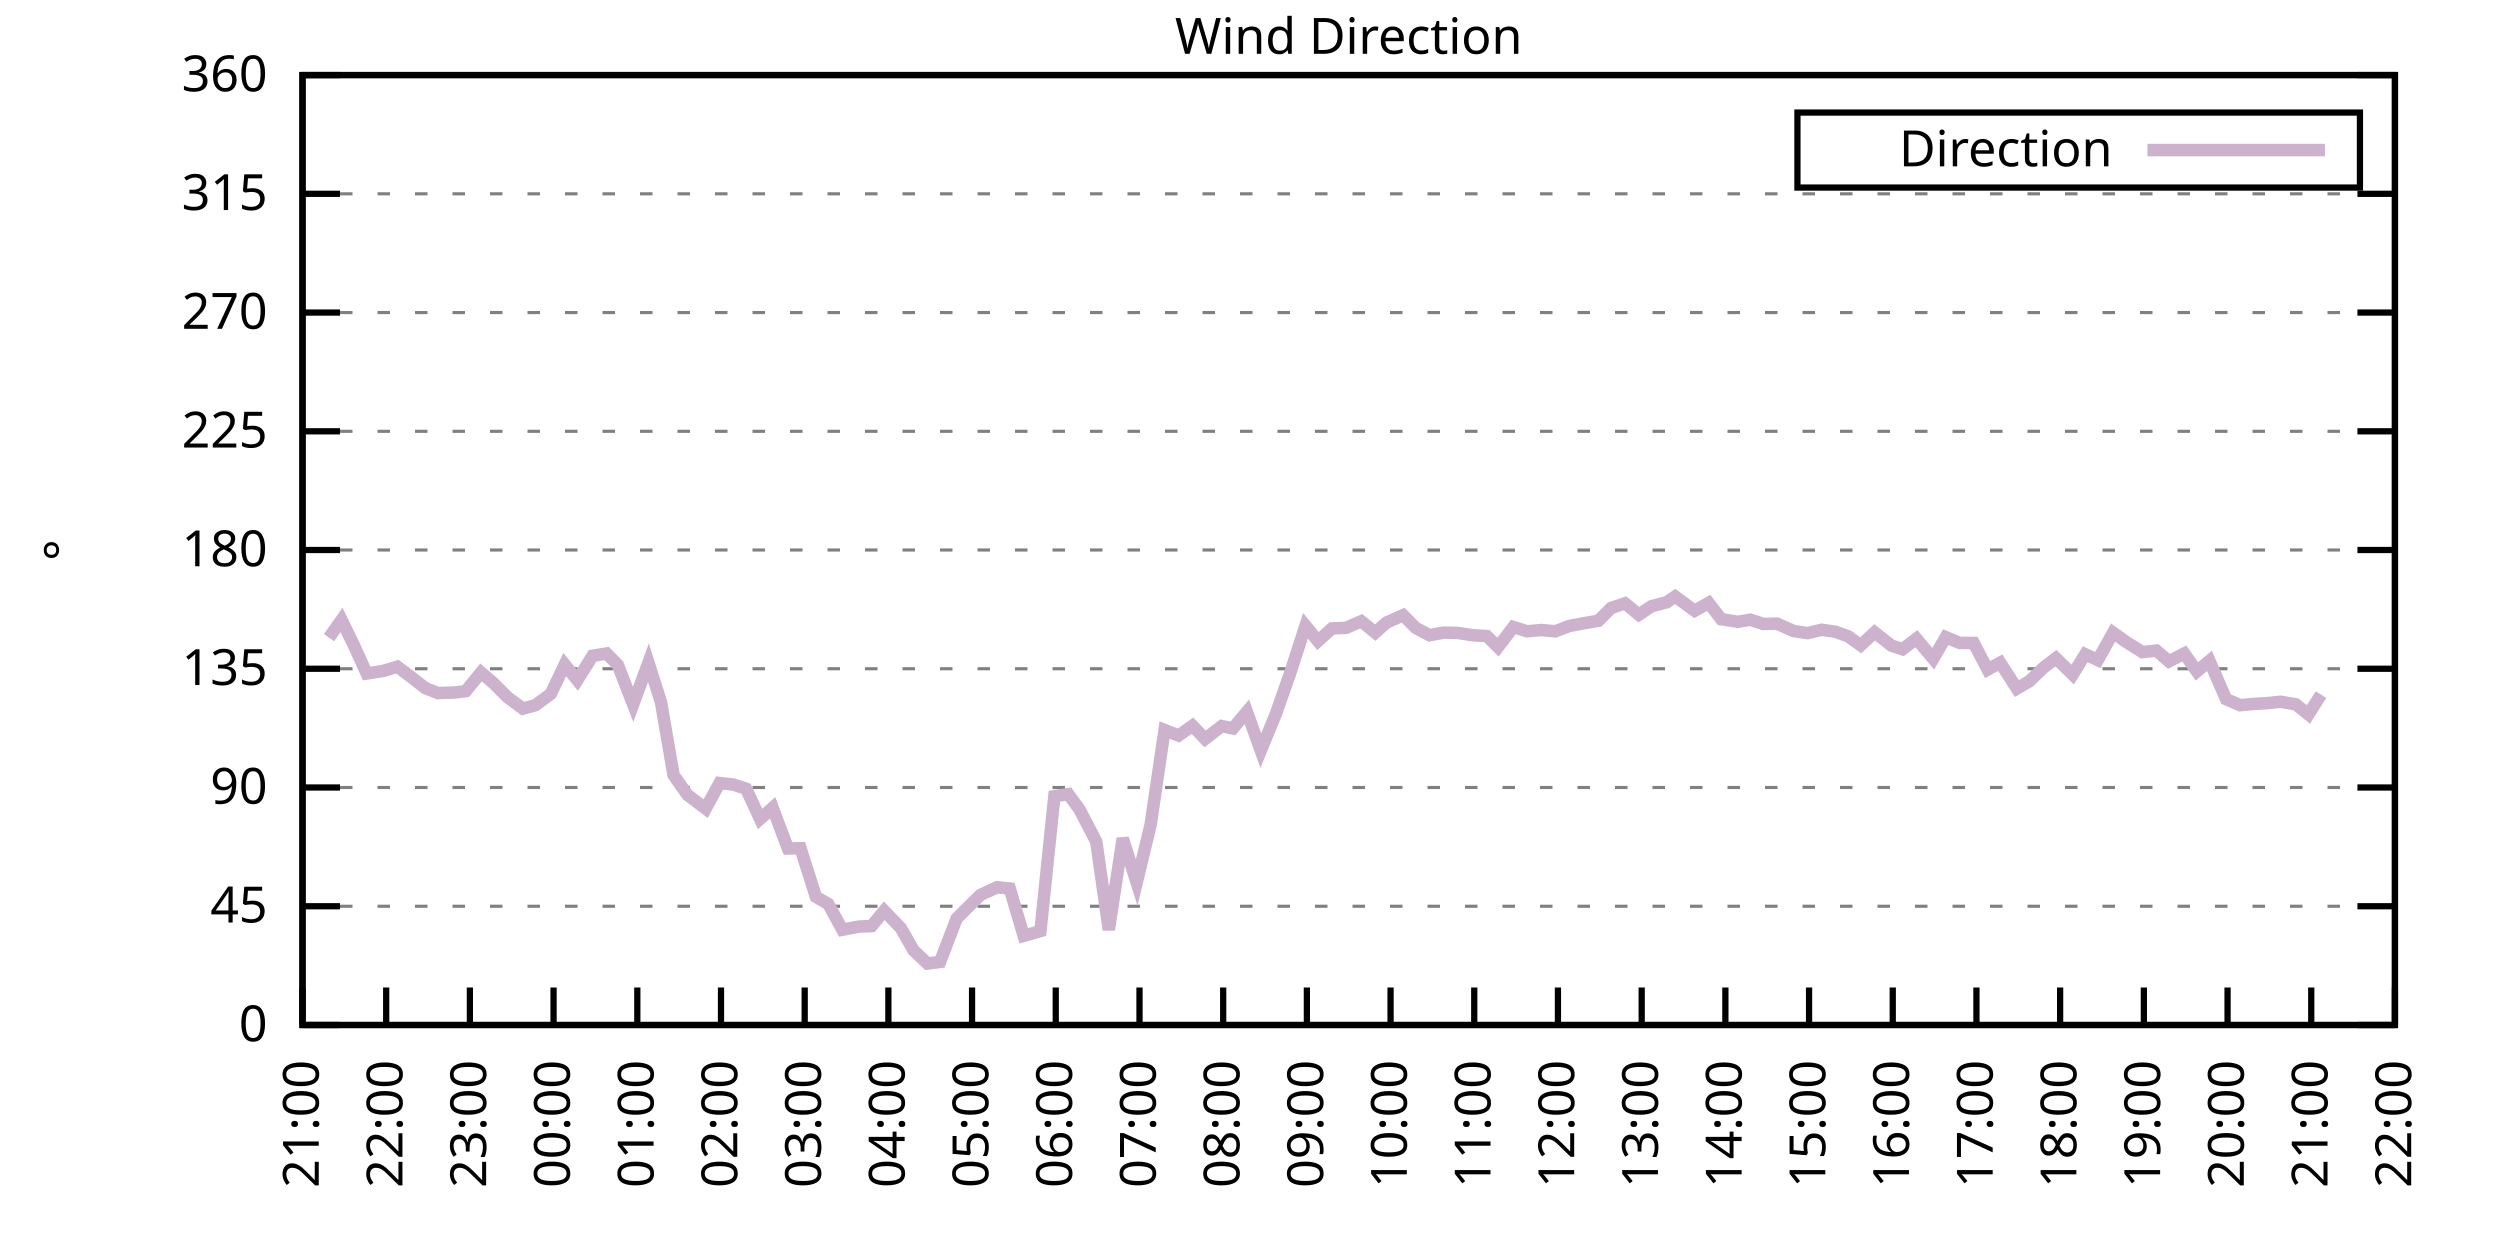
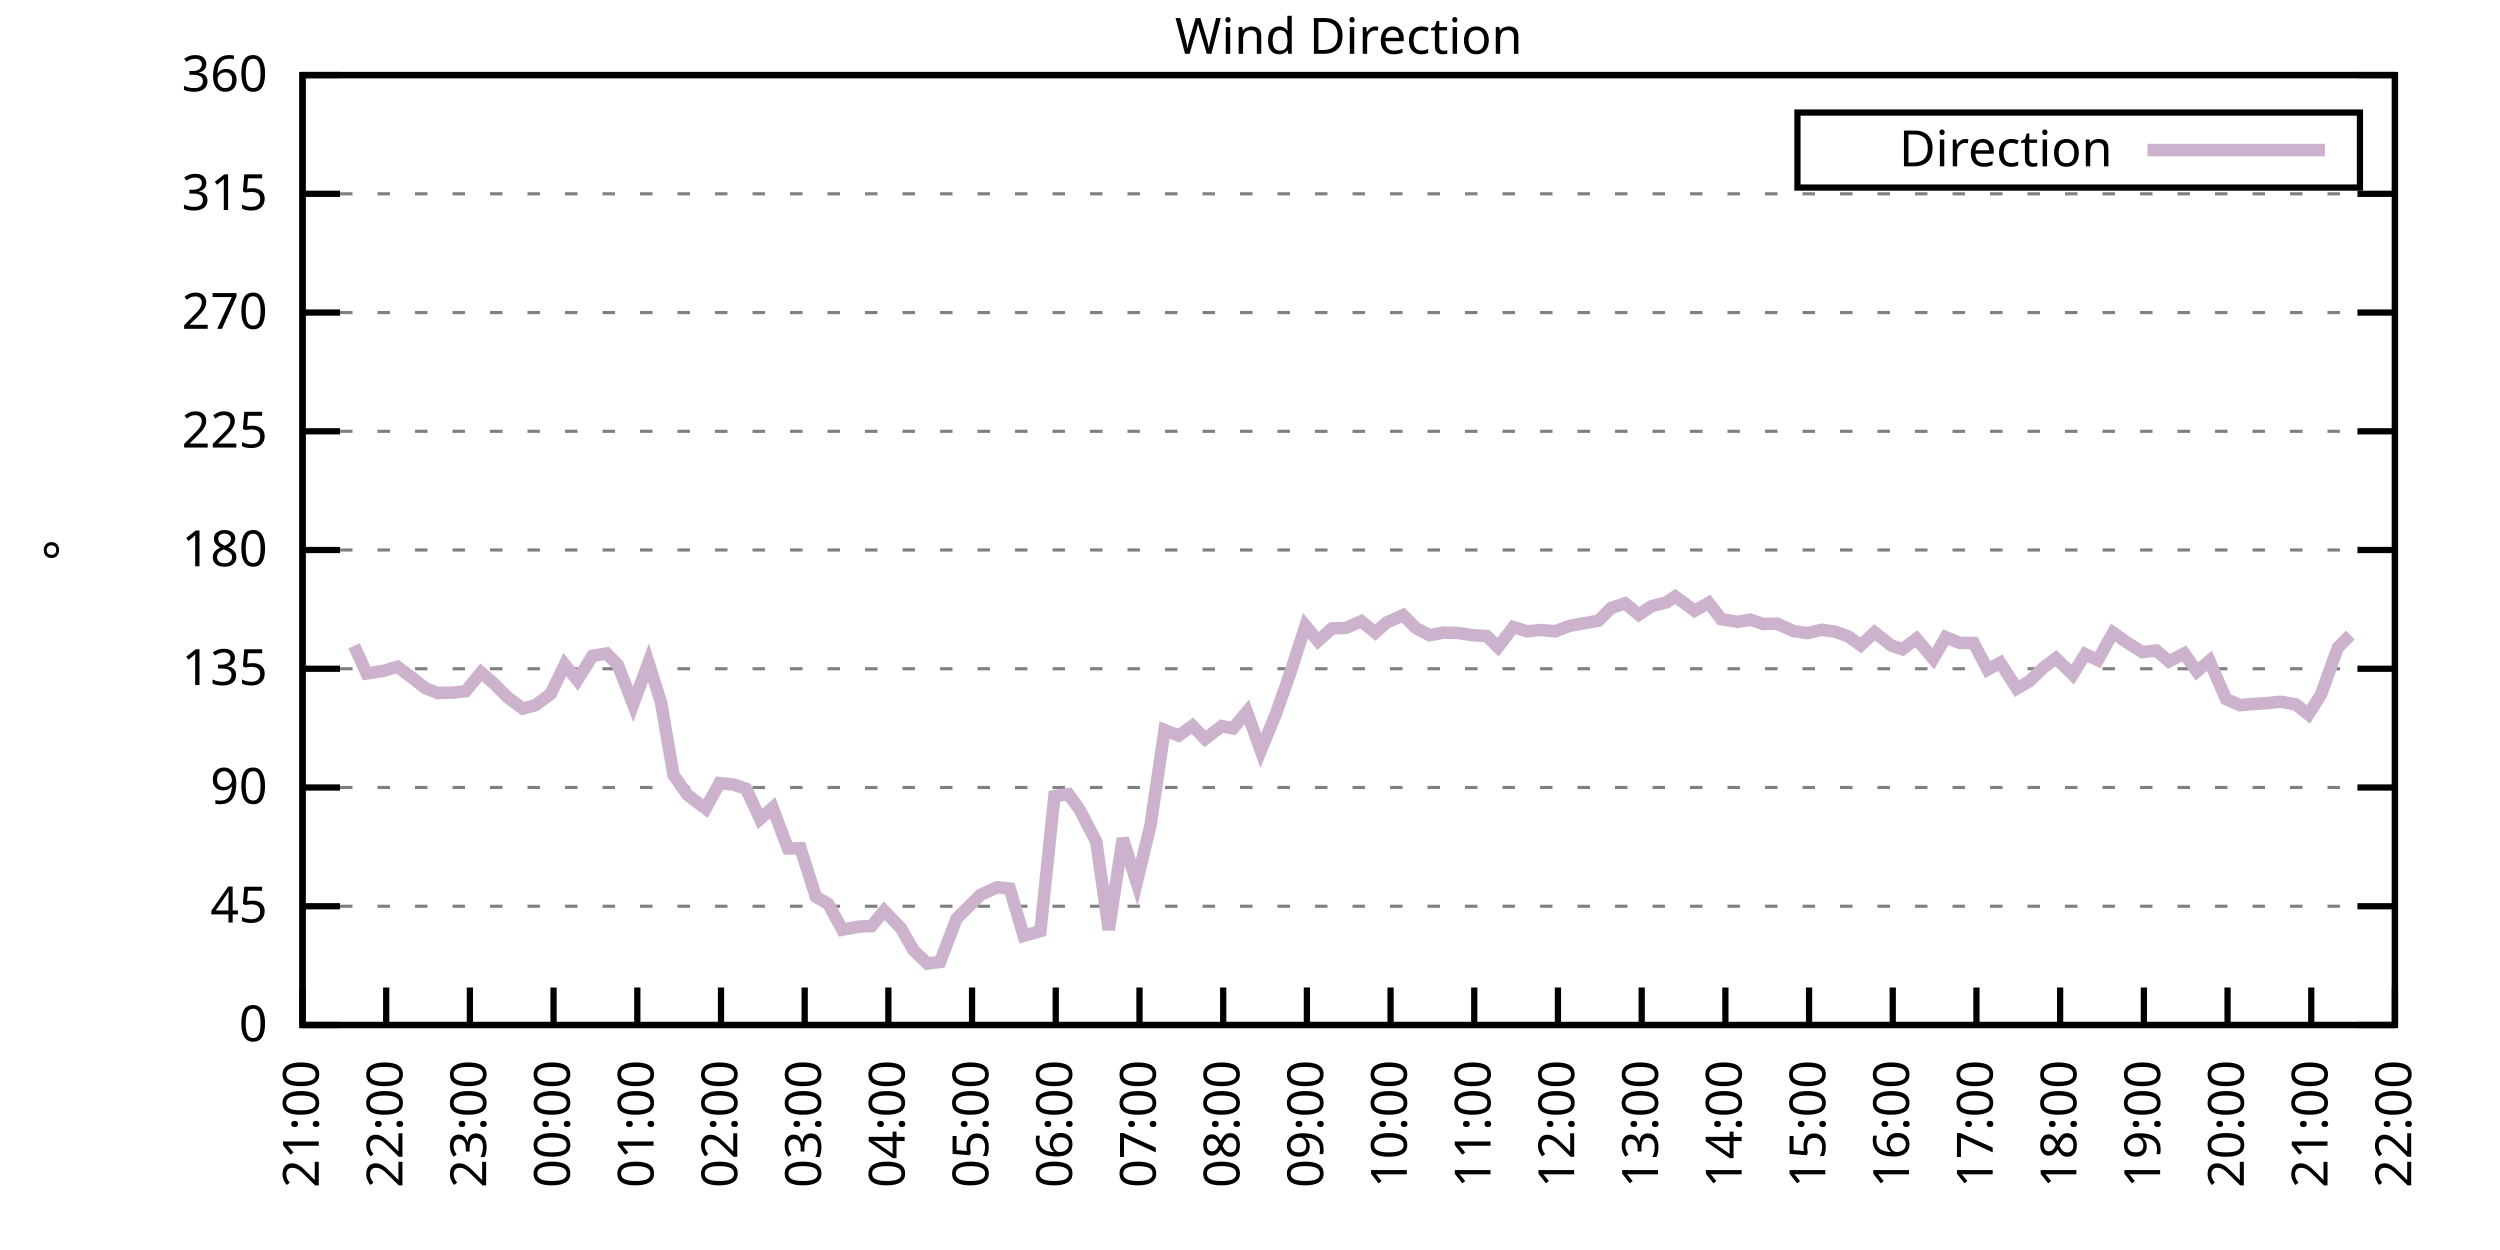
<svg xmlns="http://www.w3.org/2000/svg" xmlns:xlink="http://www.w3.org/1999/xlink" width="400" height="200" viewBox="0 0 400 200">
  <g id="gnuplot_canvas">
    <rect x="0" y="0" width="400" height="200" fill="none" />
    <defs>
      <circle id="gpDot" r="0.5" stroke-width="0.5" stroke="currentColor" />
      <path id="gpPt0" stroke-width="0.333" stroke="currentColor" d="M-1,0 h2 M0,-1 v2" />
      <path id="gpPt1" stroke-width="0.333" stroke="currentColor" d="M-1,-1 L1,1 M1,-1 L-1,1" />
      <path id="gpPt2" stroke-width="0.333" stroke="currentColor" d="M-1,0 L1,0 M0,-1 L0,1 M-1,-1 L1,1 M-1,1 L1,-1" />
      <rect id="gpPt3" stroke-width="0.333" stroke="currentColor" x="-1" y="-1" width="2" height="2" />
      <rect id="gpPt4" stroke-width="0.333" stroke="currentColor" fill="currentColor" x="-1" y="-1" width="2" height="2" />
      <circle id="gpPt5" stroke-width="0.333" stroke="currentColor" cx="0" cy="0" r="1" />
      <use xlink:href="#gpPt5" id="gpPt6" fill="currentColor" stroke="none" />
      <path id="gpPt7" stroke-width="0.333" stroke="currentColor" d="M0,-1.33 L-1.33,0.67 L1.33,0.67 z" />
      <use xlink:href="#gpPt7" id="gpPt8" fill="currentColor" stroke="none" />
      <use xlink:href="#gpPt7" id="gpPt9" stroke="currentColor" transform="rotate(180)" />
      <use xlink:href="#gpPt9" id="gpPt10" fill="currentColor" stroke="none" />
      <use xlink:href="#gpPt3" id="gpPt11" stroke="currentColor" transform="rotate(45)" />
      <use xlink:href="#gpPt11" id="gpPt12" fill="currentColor" stroke="none" />
      <path id="gpPt13" stroke-width="0.333" stroke="currentColor" d="M0,1.330 L1.265,0.411 L0.782,-1.067 L-0.782,-1.076 L-1.265,0.411 z" />
      <use xlink:href="#gpPt13" id="gpPt14" fill="currentColor" stroke="none" />
      <filter id="textbox" filterUnits="objectBoundingBox" x="0" y="0" height="1" width="1">
        <feFlood flood-color="white" flood-opacity="1" result="bgnd" />
        <feComposite in="SourceGraphic" in2="bgnd" operator="atop" />
      </filter>
      <filter id="greybox" filterUnits="objectBoundingBox" x="0" y="0" height="1" width="1">
        <feFlood flood-color="lightgrey" flood-opacity="1" result="grey" />
        <feComposite in="SourceGraphic" in2="grey" operator="atop" />
      </filter>
    </defs>
    <g fill="none" color="white" stroke="currentColor" stroke-width="1.00" stroke-linecap="butt" stroke-linejoin="miter">
</g>
    <g fill="none" color="black" stroke="currentColor" stroke-width="1.00" stroke-linecap="butt" stroke-linejoin="miter">
      <g stroke="none" shape-rendering="crispEdges">
        <polygon fill="rgb(255, 255, 255)" points="48.40,164.00 383.18,164.00 383.18,12.02 48.40,12.02 " />
      </g>
    </g>
    <g fill="none" color="black" stroke="currentColor" stroke-width="1.00" stroke-linecap="butt" stroke-linejoin="miter">
</g>
    <g fill="none" color="black" stroke="black" stroke-width="0.50" stroke-linecap="butt" stroke-linejoin="miter">
</g>
    <g fill="none" color="gray" stroke="currentColor" stroke-width="0.50" stroke-linecap="butt" stroke-linejoin="miter">
      <path stroke="gray" stroke-dasharray="2,4" class="gridline" d="M48.40,164.00 L383.19,164.00  " />
    </g>
    <g fill="none" color="gray" stroke="gray" stroke-width="1.00" stroke-linecap="butt" stroke-linejoin="miter">
</g>
    <g fill="none" color="black" stroke="currentColor" stroke-width="1.00" stroke-linecap="butt" stroke-linejoin="miter">
      <path stroke="black" d="M48.40,164.00 L54.40,164.00 M383.19,164.00 L377.19,164.00  " />
      <g transform="translate(42.80,166.60)" stroke="none" fill="black" font-family="Sans" font-size="8.00" text-anchor="end">
        <text>
          <tspan font-family="Sans"> 0</tspan>
        </text>
      </g>
    </g>
    <g fill="none" color="black" stroke="currentColor" stroke-width="1.00" stroke-linecap="butt" stroke-linejoin="miter">
</g>
    <g fill="none" color="black" stroke="black" stroke-width="0.50" stroke-linecap="butt" stroke-linejoin="miter">
</g>
    <g fill="none" color="gray" stroke="currentColor" stroke-width="0.50" stroke-linecap="butt" stroke-linejoin="miter">
      <path stroke="gray" stroke-dasharray="2,4" class="gridline" d="M48.40,145.00 L383.19,145.00  " />
    </g>
    <g fill="none" color="gray" stroke="gray" stroke-width="1.00" stroke-linecap="butt" stroke-linejoin="miter">
</g>
    <g fill="none" color="black" stroke="currentColor" stroke-width="1.00" stroke-linecap="butt" stroke-linejoin="miter">
      <path stroke="black" d="M48.40,145.00 L54.40,145.00 M383.19,145.00 L377.19,145.00  " />
      <g transform="translate(42.80,147.60)" stroke="none" fill="black" font-family="Sans" font-size="8.00" text-anchor="end">
        <text>
          <tspan font-family="Sans"> 45</tspan>
        </text>
      </g>
    </g>
    <g fill="none" color="black" stroke="currentColor" stroke-width="1.00" stroke-linecap="butt" stroke-linejoin="miter">
</g>
    <g fill="none" color="black" stroke="black" stroke-width="0.50" stroke-linecap="butt" stroke-linejoin="miter">
</g>
    <g fill="none" color="gray" stroke="currentColor" stroke-width="0.50" stroke-linecap="butt" stroke-linejoin="miter">
      <path stroke="gray" stroke-dasharray="2,4" class="gridline" d="M48.40,126.00 L383.19,126.00  " />
    </g>
    <g fill="none" color="gray" stroke="gray" stroke-width="1.00" stroke-linecap="butt" stroke-linejoin="miter">
</g>
    <g fill="none" color="black" stroke="currentColor" stroke-width="1.00" stroke-linecap="butt" stroke-linejoin="miter">
      <path stroke="black" d="M48.40,126.00 L54.40,126.00 M383.19,126.00 L377.19,126.00  " />
      <g transform="translate(42.80,128.60)" stroke="none" fill="black" font-family="Sans" font-size="8.00" text-anchor="end">
        <text>
          <tspan font-family="Sans"> 90</tspan>
        </text>
      </g>
    </g>
    <g fill="none" color="black" stroke="currentColor" stroke-width="1.00" stroke-linecap="butt" stroke-linejoin="miter">
</g>
    <g fill="none" color="black" stroke="black" stroke-width="0.50" stroke-linecap="butt" stroke-linejoin="miter">
</g>
    <g fill="none" color="gray" stroke="currentColor" stroke-width="0.50" stroke-linecap="butt" stroke-linejoin="miter">
      <path stroke="gray" stroke-dasharray="2,4" class="gridline" d="M48.40,107.00 L383.19,107.00  " />
    </g>
    <g fill="none" color="gray" stroke="gray" stroke-width="1.00" stroke-linecap="butt" stroke-linejoin="miter">
</g>
    <g fill="none" color="black" stroke="currentColor" stroke-width="1.00" stroke-linecap="butt" stroke-linejoin="miter">
      <path stroke="black" d="M48.40,107.00 L54.40,107.00 M383.19,107.00 L377.19,107.00  " />
      <g transform="translate(42.80,109.60)" stroke="none" fill="black" font-family="Sans" font-size="8.00" text-anchor="end">
        <text>
          <tspan font-family="Sans"> 135</tspan>
        </text>
      </g>
    </g>
    <g fill="none" color="black" stroke="currentColor" stroke-width="1.00" stroke-linecap="butt" stroke-linejoin="miter">
</g>
    <g fill="none" color="black" stroke="black" stroke-width="0.50" stroke-linecap="butt" stroke-linejoin="miter">
</g>
    <g fill="none" color="gray" stroke="currentColor" stroke-width="0.50" stroke-linecap="butt" stroke-linejoin="miter">
      <path stroke="gray" stroke-dasharray="2,4" class="gridline" d="M48.40,88.00 L383.19,88.00  " />
    </g>
    <g fill="none" color="gray" stroke="gray" stroke-width="1.00" stroke-linecap="butt" stroke-linejoin="miter">
</g>
    <g fill="none" color="black" stroke="currentColor" stroke-width="1.00" stroke-linecap="butt" stroke-linejoin="miter">
      <path stroke="black" d="M48.40,88.00 L54.40,88.00 M383.19,88.00 L377.19,88.00  " />
      <g transform="translate(42.80,90.60)" stroke="none" fill="black" font-family="Sans" font-size="8.00" text-anchor="end">
        <text>
          <tspan font-family="Sans"> 180</tspan>
        </text>
      </g>
    </g>
    <g fill="none" color="black" stroke="currentColor" stroke-width="1.00" stroke-linecap="butt" stroke-linejoin="miter">
</g>
    <g fill="none" color="black" stroke="black" stroke-width="0.50" stroke-linecap="butt" stroke-linejoin="miter">
</g>
    <g fill="none" color="gray" stroke="currentColor" stroke-width="0.50" stroke-linecap="butt" stroke-linejoin="miter">
      <path stroke="gray" stroke-dasharray="2,4" class="gridline" d="M48.40,69.01 L383.19,69.01  " />
    </g>
    <g fill="none" color="gray" stroke="gray" stroke-width="1.00" stroke-linecap="butt" stroke-linejoin="miter">
</g>
    <g fill="none" color="black" stroke="currentColor" stroke-width="1.00" stroke-linecap="butt" stroke-linejoin="miter">
      <path stroke="black" d="M48.40,69.01 L54.40,69.01 M383.19,69.01 L377.19,69.01  " />
      <g transform="translate(42.80,71.61)" stroke="none" fill="black" font-family="Sans" font-size="8.00" text-anchor="end">
        <text>
          <tspan font-family="Sans"> 225</tspan>
        </text>
      </g>
    </g>
    <g fill="none" color="black" stroke="currentColor" stroke-width="1.00" stroke-linecap="butt" stroke-linejoin="miter">
</g>
    <g fill="none" color="black" stroke="black" stroke-width="0.50" stroke-linecap="butt" stroke-linejoin="miter">
</g>
    <g fill="none" color="gray" stroke="currentColor" stroke-width="0.50" stroke-linecap="butt" stroke-linejoin="miter">
      <path stroke="gray" stroke-dasharray="2,4" class="gridline" d="M48.40,50.01 L383.19,50.01  " />
    </g>
    <g fill="none" color="gray" stroke="gray" stroke-width="1.00" stroke-linecap="butt" stroke-linejoin="miter">
</g>
    <g fill="none" color="black" stroke="currentColor" stroke-width="1.00" stroke-linecap="butt" stroke-linejoin="miter">
      <path stroke="black" d="M48.40,50.01 L54.40,50.01 M383.19,50.01 L377.19,50.01  " />
      <g transform="translate(42.80,52.61)" stroke="none" fill="black" font-family="Sans" font-size="8.00" text-anchor="end">
        <text>
          <tspan font-family="Sans"> 270</tspan>
        </text>
      </g>
    </g>
    <g fill="none" color="black" stroke="currentColor" stroke-width="1.00" stroke-linecap="butt" stroke-linejoin="miter">
</g>
    <g fill="none" color="black" stroke="black" stroke-width="0.50" stroke-linecap="butt" stroke-linejoin="miter">
</g>
    <g fill="none" color="gray" stroke="currentColor" stroke-width="0.50" stroke-linecap="butt" stroke-linejoin="miter">
      <path stroke="gray" stroke-dasharray="2,4" class="gridline" d="M48.40,31.01 L383.19,31.01  " />
    </g>
    <g fill="none" color="gray" stroke="gray" stroke-width="1.00" stroke-linecap="butt" stroke-linejoin="miter">
</g>
    <g fill="none" color="black" stroke="currentColor" stroke-width="1.00" stroke-linecap="butt" stroke-linejoin="miter">
      <path stroke="black" d="M48.40,31.01 L54.40,31.01 M383.19,31.01 L377.19,31.01  " />
      <g transform="translate(42.80,33.61)" stroke="none" fill="black" font-family="Sans" font-size="8.00" text-anchor="end">
        <text>
          <tspan font-family="Sans"> 315</tspan>
        </text>
      </g>
    </g>
    <g fill="none" color="black" stroke="currentColor" stroke-width="1.00" stroke-linecap="butt" stroke-linejoin="miter">
</g>
    <g fill="none" color="black" stroke="black" stroke-width="0.50" stroke-linecap="butt" stroke-linejoin="miter">
</g>
    <g fill="none" color="gray" stroke="currentColor" stroke-width="0.50" stroke-linecap="butt" stroke-linejoin="miter">
      <path stroke="gray" stroke-dasharray="2,4" class="gridline" d="M48.40,12.01 L383.19,12.01  " />
    </g>
    <g fill="none" color="gray" stroke="gray" stroke-width="1.00" stroke-linecap="butt" stroke-linejoin="miter">
</g>
    <g fill="none" color="black" stroke="currentColor" stroke-width="1.00" stroke-linecap="butt" stroke-linejoin="miter">
      <path stroke="black" d="M48.40,12.01 L54.40,12.01 M383.19,12.01 L377.19,12.01  " />
      <g transform="translate(42.80,14.61)" stroke="none" fill="black" font-family="Sans" font-size="8.00" text-anchor="end">
        <text>
          <tspan font-family="Sans"> 360</tspan>
        </text>
      </g>
    </g>
    <g fill="none" color="black" stroke="currentColor" stroke-width="1.00" stroke-linecap="butt" stroke-linejoin="miter">
      <path stroke="black" d="M48.40,164.00 L48.40,158.00  " />
      <g transform="translate(51.00,169.60) rotate(270.00)" stroke="none" fill="black" font-family="Sans" font-size="8.00" text-anchor="end">
        <text>
          <tspan font-family="Sans">21:00</tspan>
        </text>
      </g>
    </g>
    <g fill="none" color="black" stroke="currentColor" stroke-width="1.00" stroke-linecap="butt" stroke-linejoin="miter">
      <path stroke="black" d="M61.79,164.00 L61.79,158.00  " />
      <g transform="translate(64.39,169.60) rotate(270.00)" stroke="none" fill="black" font-family="Sans" font-size="8.00" text-anchor="end">
        <text>
          <tspan font-family="Sans">22:00</tspan>
        </text>
      </g>
    </g>
    <g fill="none" color="black" stroke="currentColor" stroke-width="1.00" stroke-linecap="butt" stroke-linejoin="miter">
      <path stroke="black" d="M75.18,164.00 L75.18,158.00  " />
      <g transform="translate(77.78,169.60) rotate(270.00)" stroke="none" fill="black" font-family="Sans" font-size="8.00" text-anchor="end">
        <text>
          <tspan font-family="Sans">23:00</tspan>
        </text>
      </g>
    </g>
    <g fill="none" color="black" stroke="currentColor" stroke-width="1.00" stroke-linecap="butt" stroke-linejoin="miter">
      <path stroke="black" d="M88.57,164.00 L88.57,158.00  " />
      <g transform="translate(91.17,169.60) rotate(270.00)" stroke="none" fill="black" font-family="Sans" font-size="8.00" text-anchor="end">
        <text>
          <tspan font-family="Sans">00:00</tspan>
        </text>
      </g>
    </g>
    <g fill="none" color="black" stroke="currentColor" stroke-width="1.00" stroke-linecap="butt" stroke-linejoin="miter">
      <path stroke="black" d="M101.97,164.00 L101.97,158.00  " />
      <g transform="translate(104.57,169.60) rotate(270.00)" stroke="none" fill="black" font-family="Sans" font-size="8.00" text-anchor="end">
        <text>
          <tspan font-family="Sans">01:00</tspan>
        </text>
      </g>
    </g>
    <g fill="none" color="black" stroke="currentColor" stroke-width="1.00" stroke-linecap="butt" stroke-linejoin="miter">
      <path stroke="black" d="M115.36,164.00 L115.36,158.00  " />
      <g transform="translate(117.96,169.60) rotate(270.00)" stroke="none" fill="black" font-family="Sans" font-size="8.00" text-anchor="end">
        <text>
          <tspan font-family="Sans">02:00</tspan>
        </text>
      </g>
    </g>
    <g fill="none" color="black" stroke="currentColor" stroke-width="1.00" stroke-linecap="butt" stroke-linejoin="miter">
      <path stroke="black" d="M128.75,164.00 L128.75,158.00  " />
      <g transform="translate(131.35,169.60) rotate(270.00)" stroke="none" fill="black" font-family="Sans" font-size="8.00" text-anchor="end">
        <text>
          <tspan font-family="Sans">03:00</tspan>
        </text>
      </g>
    </g>
    <g fill="none" color="black" stroke="currentColor" stroke-width="1.00" stroke-linecap="butt" stroke-linejoin="miter">
      <path stroke="black" d="M142.14,164.00 L142.14,158.00  " />
      <g transform="translate(144.74,169.60) rotate(270.00)" stroke="none" fill="black" font-family="Sans" font-size="8.00" text-anchor="end">
        <text>
          <tspan font-family="Sans">04:00</tspan>
        </text>
      </g>
    </g>
    <g fill="none" color="black" stroke="currentColor" stroke-width="1.00" stroke-linecap="butt" stroke-linejoin="miter">
      <path stroke="black" d="M155.53,164.00 L155.53,158.00  " />
      <g transform="translate(158.13,169.60) rotate(270.00)" stroke="none" fill="black" font-family="Sans" font-size="8.00" text-anchor="end">
        <text>
          <tspan font-family="Sans">05:00</tspan>
        </text>
      </g>
    </g>
    <g fill="none" color="black" stroke="currentColor" stroke-width="1.00" stroke-linecap="butt" stroke-linejoin="miter">
      <path stroke="black" d="M168.92,164.00 L168.92,158.00  " />
      <g transform="translate(171.52,169.60) rotate(270.00)" stroke="none" fill="black" font-family="Sans" font-size="8.00" text-anchor="end">
        <text>
          <tspan font-family="Sans">06:00</tspan>
        </text>
      </g>
    </g>
    <g fill="none" color="black" stroke="currentColor" stroke-width="1.00" stroke-linecap="butt" stroke-linejoin="miter">
      <path stroke="black" d="M182.32,164.00 L182.32,158.00  " />
      <g transform="translate(184.92,169.60) rotate(270.00)" stroke="none" fill="black" font-family="Sans" font-size="8.00" text-anchor="end">
        <text>
          <tspan font-family="Sans">07:00</tspan>
        </text>
      </g>
    </g>
    <g fill="none" color="black" stroke="currentColor" stroke-width="1.00" stroke-linecap="butt" stroke-linejoin="miter">
      <path stroke="black" d="M195.71,164.00 L195.71,158.00  " />
      <g transform="translate(198.31,169.60) rotate(270.00)" stroke="none" fill="black" font-family="Sans" font-size="8.00" text-anchor="end">
        <text>
          <tspan font-family="Sans">08:00</tspan>
        </text>
      </g>
    </g>
    <g fill="none" color="black" stroke="currentColor" stroke-width="1.00" stroke-linecap="butt" stroke-linejoin="miter">
      <path stroke="black" d="M209.10,164.00 L209.10,158.00  " />
      <g transform="translate(211.70,169.60) rotate(270.00)" stroke="none" fill="black" font-family="Sans" font-size="8.00" text-anchor="end">
        <text>
          <tspan font-family="Sans">09:00</tspan>
        </text>
      </g>
    </g>
    <g fill="none" color="black" stroke="currentColor" stroke-width="1.00" stroke-linecap="butt" stroke-linejoin="miter">
      <path stroke="black" d="M222.49,164.00 L222.49,158.00  " />
      <g transform="translate(225.09,169.60) rotate(270.00)" stroke="none" fill="black" font-family="Sans" font-size="8.00" text-anchor="end">
        <text>
          <tspan font-family="Sans">10:00</tspan>
        </text>
      </g>
    </g>
    <g fill="none" color="black" stroke="currentColor" stroke-width="1.00" stroke-linecap="butt" stroke-linejoin="miter">
      <path stroke="black" d="M235.88,164.00 L235.88,158.00  " />
      <g transform="translate(238.48,169.60) rotate(270.00)" stroke="none" fill="black" font-family="Sans" font-size="8.00" text-anchor="end">
        <text>
          <tspan font-family="Sans">11:00</tspan>
        </text>
      </g>
    </g>
    <g fill="none" color="black" stroke="currentColor" stroke-width="1.00" stroke-linecap="butt" stroke-linejoin="miter">
      <path stroke="black" d="M249.27,164.00 L249.27,158.00  " />
      <g transform="translate(251.87,169.60) rotate(270.00)" stroke="none" fill="black" font-family="Sans" font-size="8.00" text-anchor="end">
        <text>
          <tspan font-family="Sans">12:00</tspan>
        </text>
      </g>
    </g>
    <g fill="none" color="black" stroke="currentColor" stroke-width="1.00" stroke-linecap="butt" stroke-linejoin="miter">
      <path stroke="black" d="M262.67,164.00 L262.67,158.00  " />
      <g transform="translate(265.27,169.60) rotate(270.00)" stroke="none" fill="black" font-family="Sans" font-size="8.00" text-anchor="end">
        <text>
          <tspan font-family="Sans">13:00</tspan>
        </text>
      </g>
    </g>
    <g fill="none" color="black" stroke="currentColor" stroke-width="1.00" stroke-linecap="butt" stroke-linejoin="miter">
      <path stroke="black" d="M276.06,164.00 L276.06,158.00  " />
      <g transform="translate(278.66,169.60) rotate(270.00)" stroke="none" fill="black" font-family="Sans" font-size="8.00" text-anchor="end">
        <text>
          <tspan font-family="Sans">14:00</tspan>
        </text>
      </g>
    </g>
    <g fill="none" color="black" stroke="currentColor" stroke-width="1.00" stroke-linecap="butt" stroke-linejoin="miter">
      <path stroke="black" d="M289.45,164.00 L289.45,158.00  " />
      <g transform="translate(292.05,169.60) rotate(270.00)" stroke="none" fill="black" font-family="Sans" font-size="8.00" text-anchor="end">
        <text>
          <tspan font-family="Sans">15:00</tspan>
        </text>
      </g>
    </g>
    <g fill="none" color="black" stroke="currentColor" stroke-width="1.00" stroke-linecap="butt" stroke-linejoin="miter">
      <path stroke="black" d="M302.84,164.00 L302.84,158.00  " />
      <g transform="translate(305.44,169.60) rotate(270.00)" stroke="none" fill="black" font-family="Sans" font-size="8.00" text-anchor="end">
        <text>
          <tspan font-family="Sans">16:00</tspan>
        </text>
      </g>
    </g>
    <g fill="none" color="black" stroke="currentColor" stroke-width="1.00" stroke-linecap="butt" stroke-linejoin="miter">
      <path stroke="black" d="M316.23,164.00 L316.23,158.00  " />
      <g transform="translate(318.83,169.60) rotate(270.00)" stroke="none" fill="black" font-family="Sans" font-size="8.00" text-anchor="end">
        <text>
          <tspan font-family="Sans">17:00</tspan>
        </text>
      </g>
    </g>
    <g fill="none" color="black" stroke="currentColor" stroke-width="1.00" stroke-linecap="butt" stroke-linejoin="miter">
      <path stroke="black" d="M329.62,164.00 L329.62,158.00  " />
      <g transform="translate(332.22,169.60) rotate(270.00)" stroke="none" fill="black" font-family="Sans" font-size="8.00" text-anchor="end">
        <text>
          <tspan font-family="Sans">18:00</tspan>
        </text>
      </g>
    </g>
    <g fill="none" color="black" stroke="currentColor" stroke-width="1.00" stroke-linecap="butt" stroke-linejoin="miter">
      <path stroke="black" d="M343.02,164.00 L343.02,158.00  " />
      <g transform="translate(345.62,169.60) rotate(270.00)" stroke="none" fill="black" font-family="Sans" font-size="8.00" text-anchor="end">
        <text>
          <tspan font-family="Sans">19:00</tspan>
        </text>
      </g>
    </g>
    <g fill="none" color="black" stroke="currentColor" stroke-width="1.00" stroke-linecap="butt" stroke-linejoin="miter">
      <path stroke="black" d="M356.41,164.00 L356.41,158.00  " />
      <g transform="translate(359.01,169.60) rotate(270.00)" stroke="none" fill="black" font-family="Sans" font-size="8.00" text-anchor="end">
        <text>
          <tspan font-family="Sans">20:00</tspan>
        </text>
      </g>
    </g>
    <g fill="none" color="black" stroke="currentColor" stroke-width="1.00" stroke-linecap="butt" stroke-linejoin="miter">
      <path stroke="black" d="M369.80,164.00 L369.80,158.00  " />
      <g transform="translate(372.40,169.60) rotate(270.00)" stroke="none" fill="black" font-family="Sans" font-size="8.00" text-anchor="end">
        <text>
          <tspan font-family="Sans">21:00</tspan>
        </text>
      </g>
    </g>
    <g fill="none" color="black" stroke="currentColor" stroke-width="1.00" stroke-linecap="butt" stroke-linejoin="miter">
      <path stroke="black" d="M383.19,164.00 L383.19,158.00  " />
      <g transform="translate(385.79,169.60) rotate(270.00)" stroke="none" fill="black" font-family="Sans" font-size="8.00" text-anchor="end">
        <text>
          <tspan font-family="Sans">22:00</tspan>
        </text>
      </g>
    </g>
    <g fill="none" color="black" stroke="currentColor" stroke-width="1.00" stroke-linecap="butt" stroke-linejoin="miter">
</g>
    <g fill="none" color="black" stroke="currentColor" stroke-width="1.00" stroke-linecap="butt" stroke-linejoin="miter">
      <path stroke="black" d="M48.40,12.01 L48.40,164.00 L383.19,164.00 L383.19,12.01 L48.40,12.01 Z  " />
    </g>
    <g fill="none" color="black" stroke="currentColor" stroke-width="1.00" stroke-linecap="butt" stroke-linejoin="miter">
</g>
    <g fill="none" color="black" stroke="currentColor" stroke-width="1.00" stroke-linecap="butt" stroke-linejoin="miter">
      <path stroke="black" d="M287.59,30.01 L287.59,18.01 L377.59,18.01 L377.59,30.01 L287.59,30.01 Z  " />
    </g>
    <g id="Wind_direction_plot_1">
      <g fill="none" color="white" stroke="black" stroke-width="2.00" stroke-linecap="butt" stroke-linejoin="miter">
</g>
      <g fill="none" color="black" stroke="currentColor" stroke-width="2.00" stroke-linecap="butt" stroke-linejoin="miter">
        <g transform="translate(337.99,26.61)" stroke="none" fill="black" font-family="Sans" font-size="8.00" text-anchor="end">
          <text>
            <tspan font-family="Sans">Direction</tspan>
          </text>
        </g>
      </g>
      <g fill="none" color="black" stroke="currentColor" stroke-width="2.00" stroke-linecap="butt" stroke-linejoin="miter">
-         <path stroke="rgb(204, 178, 204)" d="M343.59,24.01 L371.99,24.01 M52.64,102.02 L54.65,99.19 L56.66,103.33 L58.67,107.76 L61.35,107.34 L63.58,106.67   L65.81,108.35 L68.04,110.09 L70.05,110.89 L72.73,110.80 L74.51,110.59 L76.97,107.59 L78.98,109.33 L81.21,111.56   L83.66,113.38 L85.67,112.83 L88.13,111.01 L90.36,106.33 L92.37,108.82 L94.82,104.93 L97.06,104.56 L98.84,106.37   L101.30,112.70 L103.75,106.03 L105.76,112.37 L107.77,124.02 L110.00,127.18 L112.90,129.38 L115.13,125.28 L117.37,125.54   L119.38,126.21 L121.61,131.03 L123.62,129.25 L126.07,135.76 L128.08,135.71 L130.54,143.48 L132.54,144.66 L134.78,148.76   L137.45,148.25 L139.46,148.17 L141.47,145.72 L144.15,148.51 L146.16,152.05 L148.39,154.16 L150.40,153.91 L153.08,146.94   L156.87,143.19 L159.55,141.96 L161.56,142.17 L163.79,149.73 L166.47,148.97 L168.70,127.40 L170.93,127.06 L172.72,129.51   L175.40,134.66 L177.41,148.76 L179.64,134.15 L181.87,141.20 L184.10,131.96 L186.33,116.80 L188.57,117.69 L190.80,116.12   L192.81,118.23 L195.48,116.17 L197.27,116.55 L199.50,113.89 L201.73,120.09 L204.19,114.10 L206.42,107.72 L208.88,100.12   L210.88,102.57 L213.12,100.54 L215.35,100.46 L217.80,99.40 L220.04,101.22 L221.82,99.62 L224.50,98.43 L226.51,100.46   L228.74,101.64 L230.97,101.22 L233.20,101.26 L235.66,101.64 L237.89,101.77 L239.68,103.54 L242.13,100.33 L244.36,101.01   L246.60,100.80 L248.83,101.01 L251.06,100.16 L253.51,99.70 L255.75,99.32 L257.76,97.29 L259.99,96.53 L262.22,98.35   L264.23,97.00 L266.68,96.36 L268.02,95.44 L271.15,97.72 L273.38,96.45 L275.39,99.07 L278.07,99.49 L280.07,99.15   L282.08,99.83 L284.32,99.78 L286.99,100.97 L289.23,101.30 L291.46,100.76 L293.69,101.09 L295.70,101.81 L297.71,103.25   L299.94,101.18 L302.62,103.29 L304.40,103.88 L306.63,102.19 L309.31,105.40 L311.32,101.94 L313.55,102.87 L315.79,102.87   L318.02,107.13 L320.03,106.03 L322.70,110.17 L324.71,108.99 L326.95,106.83 L328.95,105.31 L331.63,107.93 L333.64,104.68   L335.65,105.61 L338.10,101.22 L340.11,102.66 L342.79,104.34 L345.02,104.09 L347.03,105.82 L349.49,104.56 L351.50,107.43   L353.51,105.74 L356.18,111.86 L358.42,112.83 L360.65,112.62 L362.43,112.53 L364.89,112.28 L367.34,112.70 L369.35,114.31   L371.36,111.14  " />
+         <path stroke="rgb(204, 178, 204)" d="M343.59,24.01 L371.99,24.01 M56.66,103.33 L58.67,107.76 L61.35,107.34 L63.58,106.67 L65.81,108.35 L68.04,110.09   L70.05,110.89 L72.73,110.80 L74.51,110.59 L76.97,107.59 L78.98,109.33 L81.21,111.56 L83.66,113.38 L85.67,112.83   L88.13,111.01 L90.36,106.33 L92.37,108.82 L94.82,104.93 L97.06,104.56 L98.84,106.37 L101.30,112.70 L103.75,106.03   L105.76,112.37 L107.77,124.02 L110.00,127.18 L112.90,129.38 L115.13,125.28 L117.37,125.54 L119.38,126.21 L121.61,131.03   L123.62,129.25 L126.07,135.76 L128.08,135.71 L130.54,143.48 L132.54,144.66 L134.78,148.76 L137.45,148.25 L139.46,148.17   L141.47,145.72 L144.15,148.51 L146.16,152.05 L148.39,154.16 L150.40,153.91 L153.08,146.94 L156.87,143.19 L159.55,141.96   L161.56,142.17 L163.79,149.73 L166.47,148.97 L168.70,127.40 L170.93,127.06 L172.72,129.51 L175.40,134.66 L177.41,148.76   L179.64,134.15 L181.87,141.20 L184.10,131.96 L186.33,116.80 L188.57,117.69 L190.80,116.12 L192.81,118.23 L195.48,116.17   L197.27,116.55 L199.50,113.89 L201.73,120.09 L204.19,114.10 L206.42,107.72 L208.88,100.12 L210.88,102.57 L213.12,100.54   L215.35,100.46 L217.80,99.40 L220.04,101.22 L221.82,99.62 L224.50,98.43 L226.51,100.46 L228.74,101.64 L230.97,101.22   L233.20,101.26 L235.66,101.64 L237.89,101.77 L239.68,103.54 L242.13,100.33 L244.36,101.01 L246.60,100.80 L248.83,101.01   L251.06,100.16 L253.51,99.70 L255.75,99.32 L257.76,97.29 L259.99,96.53 L262.22,98.35 L264.23,97.00 L266.68,96.36   L268.02,95.44 L271.15,97.72 L273.38,96.45 L275.39,99.07 L278.07,99.49 L280.07,99.15 L282.08,99.83 L284.32,99.78   L286.99,100.97 L289.23,101.30 L291.46,100.76 L293.69,101.09 L295.70,101.81 L297.71,103.25 L299.94,101.18 L302.62,103.29   L304.40,103.88 L306.63,102.19 L309.31,105.40 L311.32,101.94 L313.55,102.87 L315.79,102.87 L318.02,107.13 L320.03,106.03   L322.70,110.17 L324.71,108.99 L326.95,106.83 L328.95,105.31 L331.63,107.93 L333.64,104.68 L335.65,105.61 L338.10,101.22   L340.11,102.66 L342.79,104.34 L345.02,104.09 L347.03,105.82 L349.49,104.56 L351.50,107.43 L353.51,105.74 L356.18,111.86   L358.42,112.83 L360.65,112.62 L362.43,112.53 L364.89,112.28 L367.34,112.70 L369.35,114.31 L371.36,111.14 L374.04,103.63   L376.05,101.60  " />
      </g>
    </g>
    <g fill="none" color="black" stroke="currentColor" stroke-width="2.00" stroke-linecap="butt" stroke-linejoin="miter">
</g>
    <g fill="none" color="black" stroke="black" stroke-width="1.00" stroke-linecap="butt" stroke-linejoin="miter">
</g>
    <g fill="none" color="black" stroke="currentColor" stroke-width="1.00" stroke-linecap="butt" stroke-linejoin="miter">
      <path stroke="black" d="M48.40,12.01 L48.40,164.00 L383.19,164.00 L383.19,12.01 L48.40,12.01 Z  " />
      <g transform="translate(12.80,88.01) rotate(270.00)" stroke="none" fill="black" font-family="Sans" font-size="8.00" text-anchor="middle">
        <text>
          <tspan font-family="Sans">°</tspan>
        </text>
      </g>
    </g>
    <g fill="none" color="black" stroke="currentColor" stroke-width="1.00" stroke-linecap="butt" stroke-linejoin="miter">
</g>
    <g fill="none" color="black" stroke="currentColor" stroke-width="1.00" stroke-linecap="butt" stroke-linejoin="miter">
      <g transform="translate(215.79,8.61)" stroke="none" fill="black" font-family="Sans" font-size="8.00" text-anchor="middle">
        <text>
          <tspan font-family="Sans">Wind Direction</tspan>
        </text>
      </g>
    </g>
    <g fill="none" color="black" stroke="currentColor" stroke-width="1.00" stroke-linecap="butt" stroke-linejoin="miter">
</g>
  </g>
</svg>
